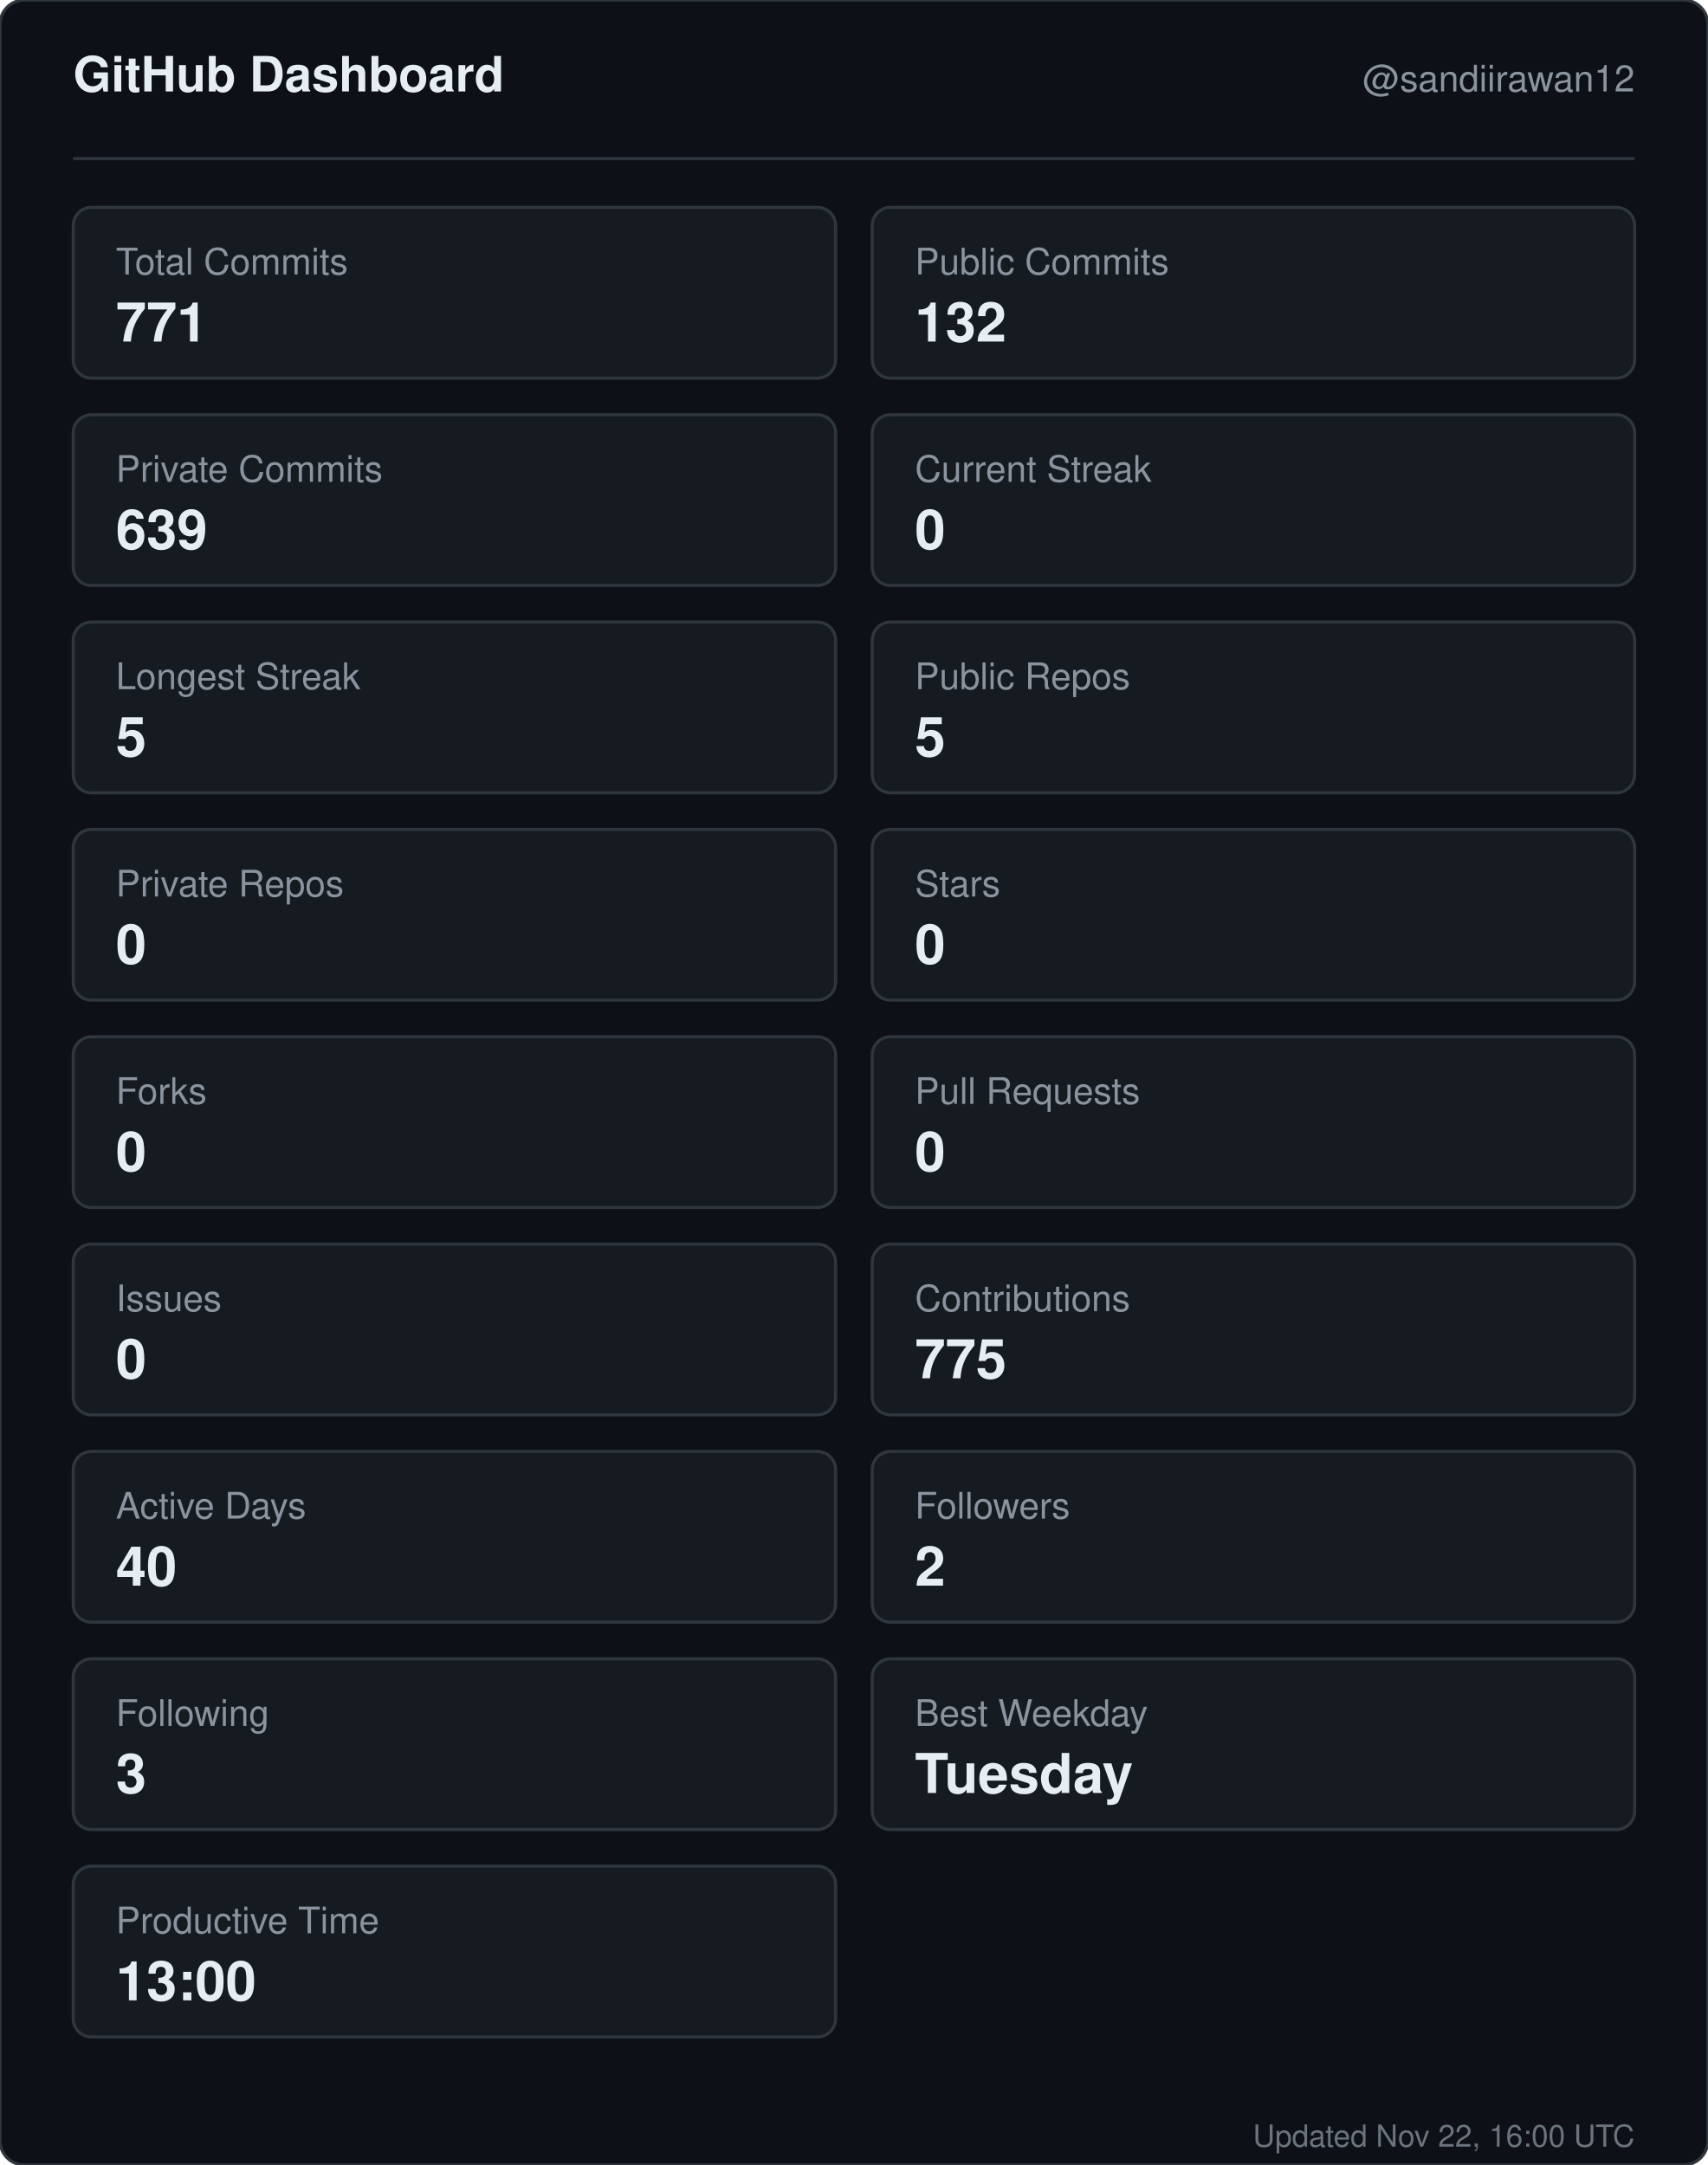
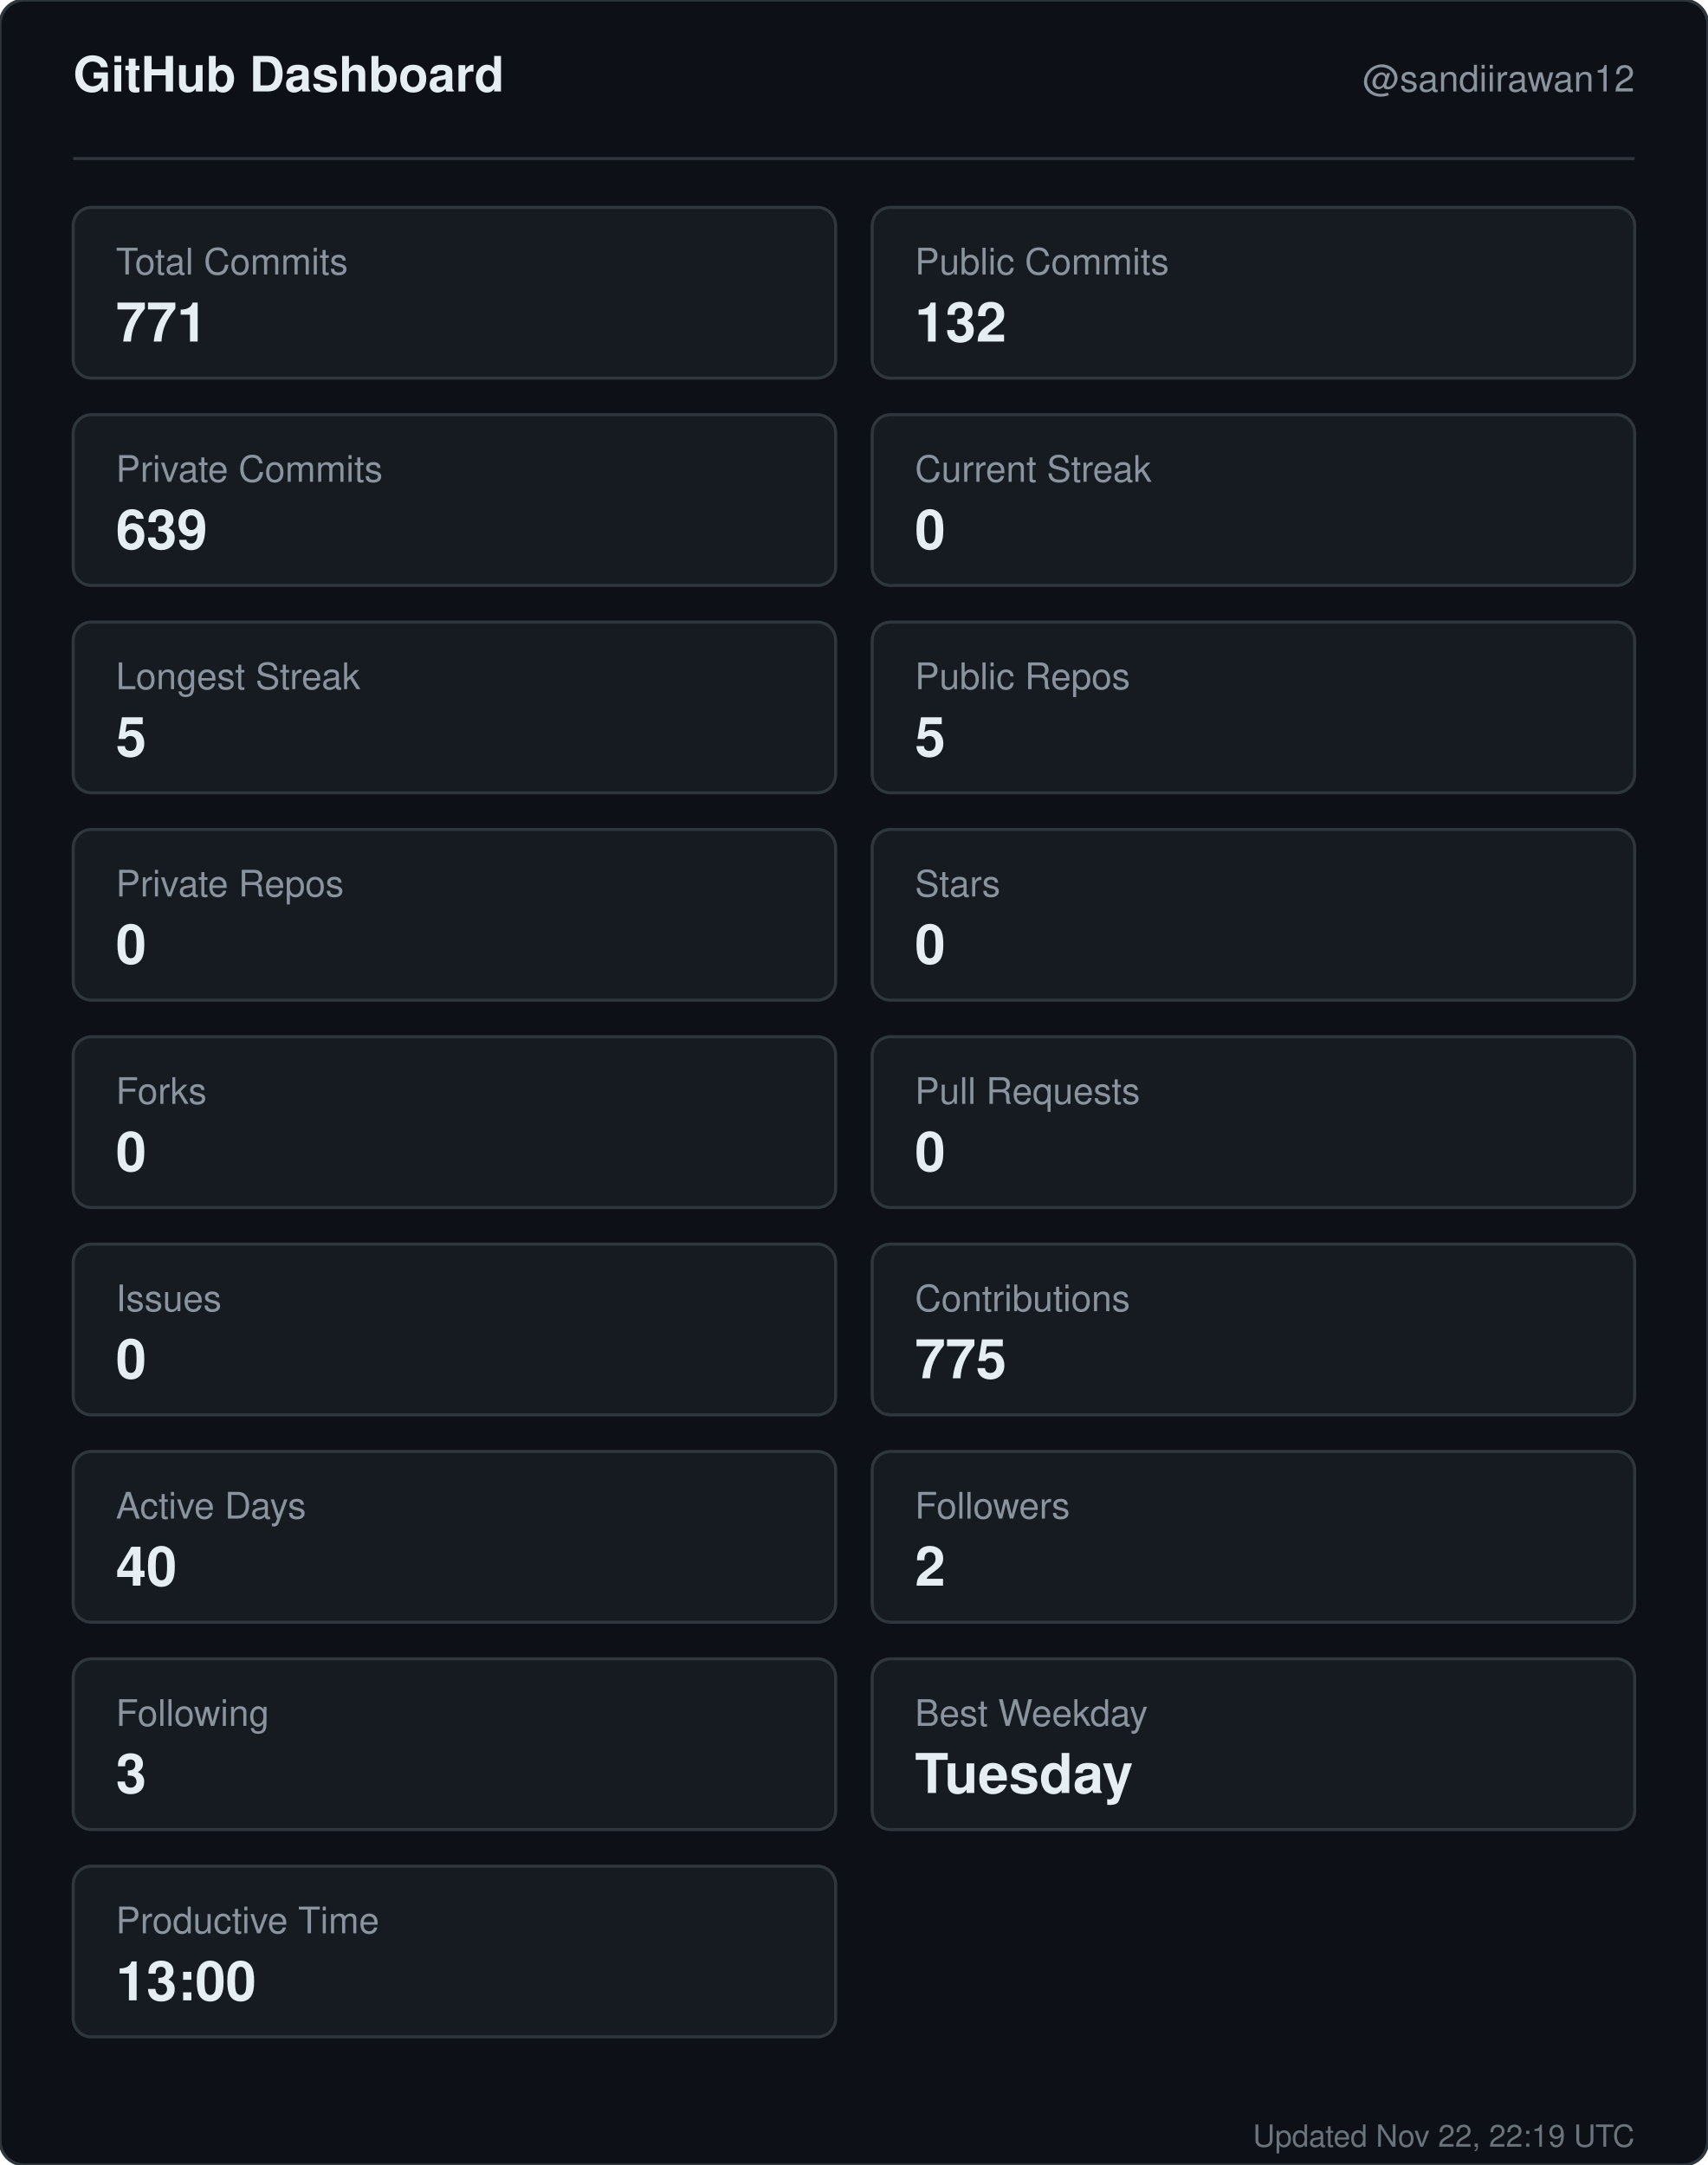
<svg xmlns="http://www.w3.org/2000/svg" width="560" height="710" viewBox="0 0 560 710" role="img" aria-label="GitHub dashboard for sandiirawan12">
  <rect width="560" height="710" rx="8" fill="#0d1117" stroke="#30363d" />
  <g font-family="-apple-system, BlinkMacSystemFont, Segoe UI, Helvetica, Arial, sans-serif">
    <text x="24" y="30" fill="#e6edf3" font-size="16" font-weight="700">GitHub Dashboard</text>
    <text x="536" y="30" fill="#8b949e" font-size="12" text-anchor="end">@sandiirawan12</text>
    <line x1="24" y1="52" x2="536" y2="52" stroke="#30363d" />
    <rect x="24" y="68" width="250" height="56" rx="6" fill="#161b22" stroke="#30363d" />
    <text x="38" y="90" fill="#8b949e" font-size="12">Total Commits</text>
    <text x="38" y="112" fill="#e6edf3" font-size="18" font-weight="700">771</text>
    <rect x="286" y="68" width="250" height="56" rx="6" fill="#161b22" stroke="#30363d" />
    <text x="300" y="90" fill="#8b949e" font-size="12">Public Commits</text>
    <text x="300" y="112" fill="#e6edf3" font-size="18" font-weight="700">132</text>
    <rect x="24" y="136" width="250" height="56" rx="6" fill="#161b22" stroke="#30363d" />
    <text x="38" y="158" fill="#8b949e" font-size="12">Private Commits</text>
    <text x="38" y="180" fill="#e6edf3" font-size="18" font-weight="700">639</text>
    <rect x="286" y="136" width="250" height="56" rx="6" fill="#161b22" stroke="#30363d" />
    <text x="300" y="158" fill="#8b949e" font-size="12">Current Streak</text>
    <text x="300" y="180" fill="#e6edf3" font-size="18" font-weight="700">0</text>
    <rect x="24" y="204" width="250" height="56" rx="6" fill="#161b22" stroke="#30363d" />
    <text x="38" y="226" fill="#8b949e" font-size="12">Longest Streak</text>
    <text x="38" y="248" fill="#e6edf3" font-size="18" font-weight="700">5</text>
    <rect x="286" y="204" width="250" height="56" rx="6" fill="#161b22" stroke="#30363d" />
    <text x="300" y="226" fill="#8b949e" font-size="12">Public Repos</text>
    <text x="300" y="248" fill="#e6edf3" font-size="18" font-weight="700">5</text>
    <rect x="24" y="272" width="250" height="56" rx="6" fill="#161b22" stroke="#30363d" />
    <text x="38" y="294" fill="#8b949e" font-size="12">Private Repos</text>
    <text x="38" y="316" fill="#e6edf3" font-size="18" font-weight="700">0</text>
    <rect x="286" y="272" width="250" height="56" rx="6" fill="#161b22" stroke="#30363d" />
    <text x="300" y="294" fill="#8b949e" font-size="12">Stars</text>
    <text x="300" y="316" fill="#e6edf3" font-size="18" font-weight="700">0</text>
    <rect x="24" y="340" width="250" height="56" rx="6" fill="#161b22" stroke="#30363d" />
    <text x="38" y="362" fill="#8b949e" font-size="12">Forks</text>
    <text x="38" y="384" fill="#e6edf3" font-size="18" font-weight="700">0</text>
    <rect x="286" y="340" width="250" height="56" rx="6" fill="#161b22" stroke="#30363d" />
    <text x="300" y="362" fill="#8b949e" font-size="12">Pull Requests</text>
    <text x="300" y="384" fill="#e6edf3" font-size="18" font-weight="700">0</text>
    <rect x="24" y="408" width="250" height="56" rx="6" fill="#161b22" stroke="#30363d" />
    <text x="38" y="430" fill="#8b949e" font-size="12">Issues</text>
    <text x="38" y="452" fill="#e6edf3" font-size="18" font-weight="700">0</text>
    <rect x="286" y="408" width="250" height="56" rx="6" fill="#161b22" stroke="#30363d" />
    <text x="300" y="430" fill="#8b949e" font-size="12">Contributions</text>
    <text x="300" y="452" fill="#e6edf3" font-size="18" font-weight="700">775</text>
    <rect x="24" y="476" width="250" height="56" rx="6" fill="#161b22" stroke="#30363d" />
    <text x="38" y="498" fill="#8b949e" font-size="12">Active Days</text>
    <text x="38" y="520" fill="#e6edf3" font-size="18" font-weight="700">40</text>
    <rect x="286" y="476" width="250" height="56" rx="6" fill="#161b22" stroke="#30363d" />
    <text x="300" y="498" fill="#8b949e" font-size="12">Followers</text>
    <text x="300" y="520" fill="#e6edf3" font-size="18" font-weight="700">2</text>
    <rect x="24" y="544" width="250" height="56" rx="6" fill="#161b22" stroke="#30363d" />
    <text x="38" y="566" fill="#8b949e" font-size="12">Following</text>
    <text x="38" y="588" fill="#e6edf3" font-size="18" font-weight="700">3</text>
    <rect x="286" y="544" width="250" height="56" rx="6" fill="#161b22" stroke="#30363d" />
    <text x="300" y="566" fill="#8b949e" font-size="12">Best Weekday</text>
    <text x="300" y="588" fill="#e6edf3" font-size="18" font-weight="700">Tuesday</text>
    <rect x="24" y="612" width="250" height="56" rx="6" fill="#161b22" stroke="#30363d" />
    <text x="38" y="634" fill="#8b949e" font-size="12">Productive Time</text>
    <text x="38" y="656" fill="#e6edf3" font-size="18" font-weight="700">13:00</text>
-     <text x="536" y="704" fill="#8b949e" font-size="10" text-anchor="end" opacity="0.75">Updated Nov 22, 16:00 UTC</text>
+     <text x="536" y="704" fill="#8b949e" font-size="10" text-anchor="end" opacity="0.75">Updated Nov 22, 22:19 UTC</text>
  </g>
</svg>
